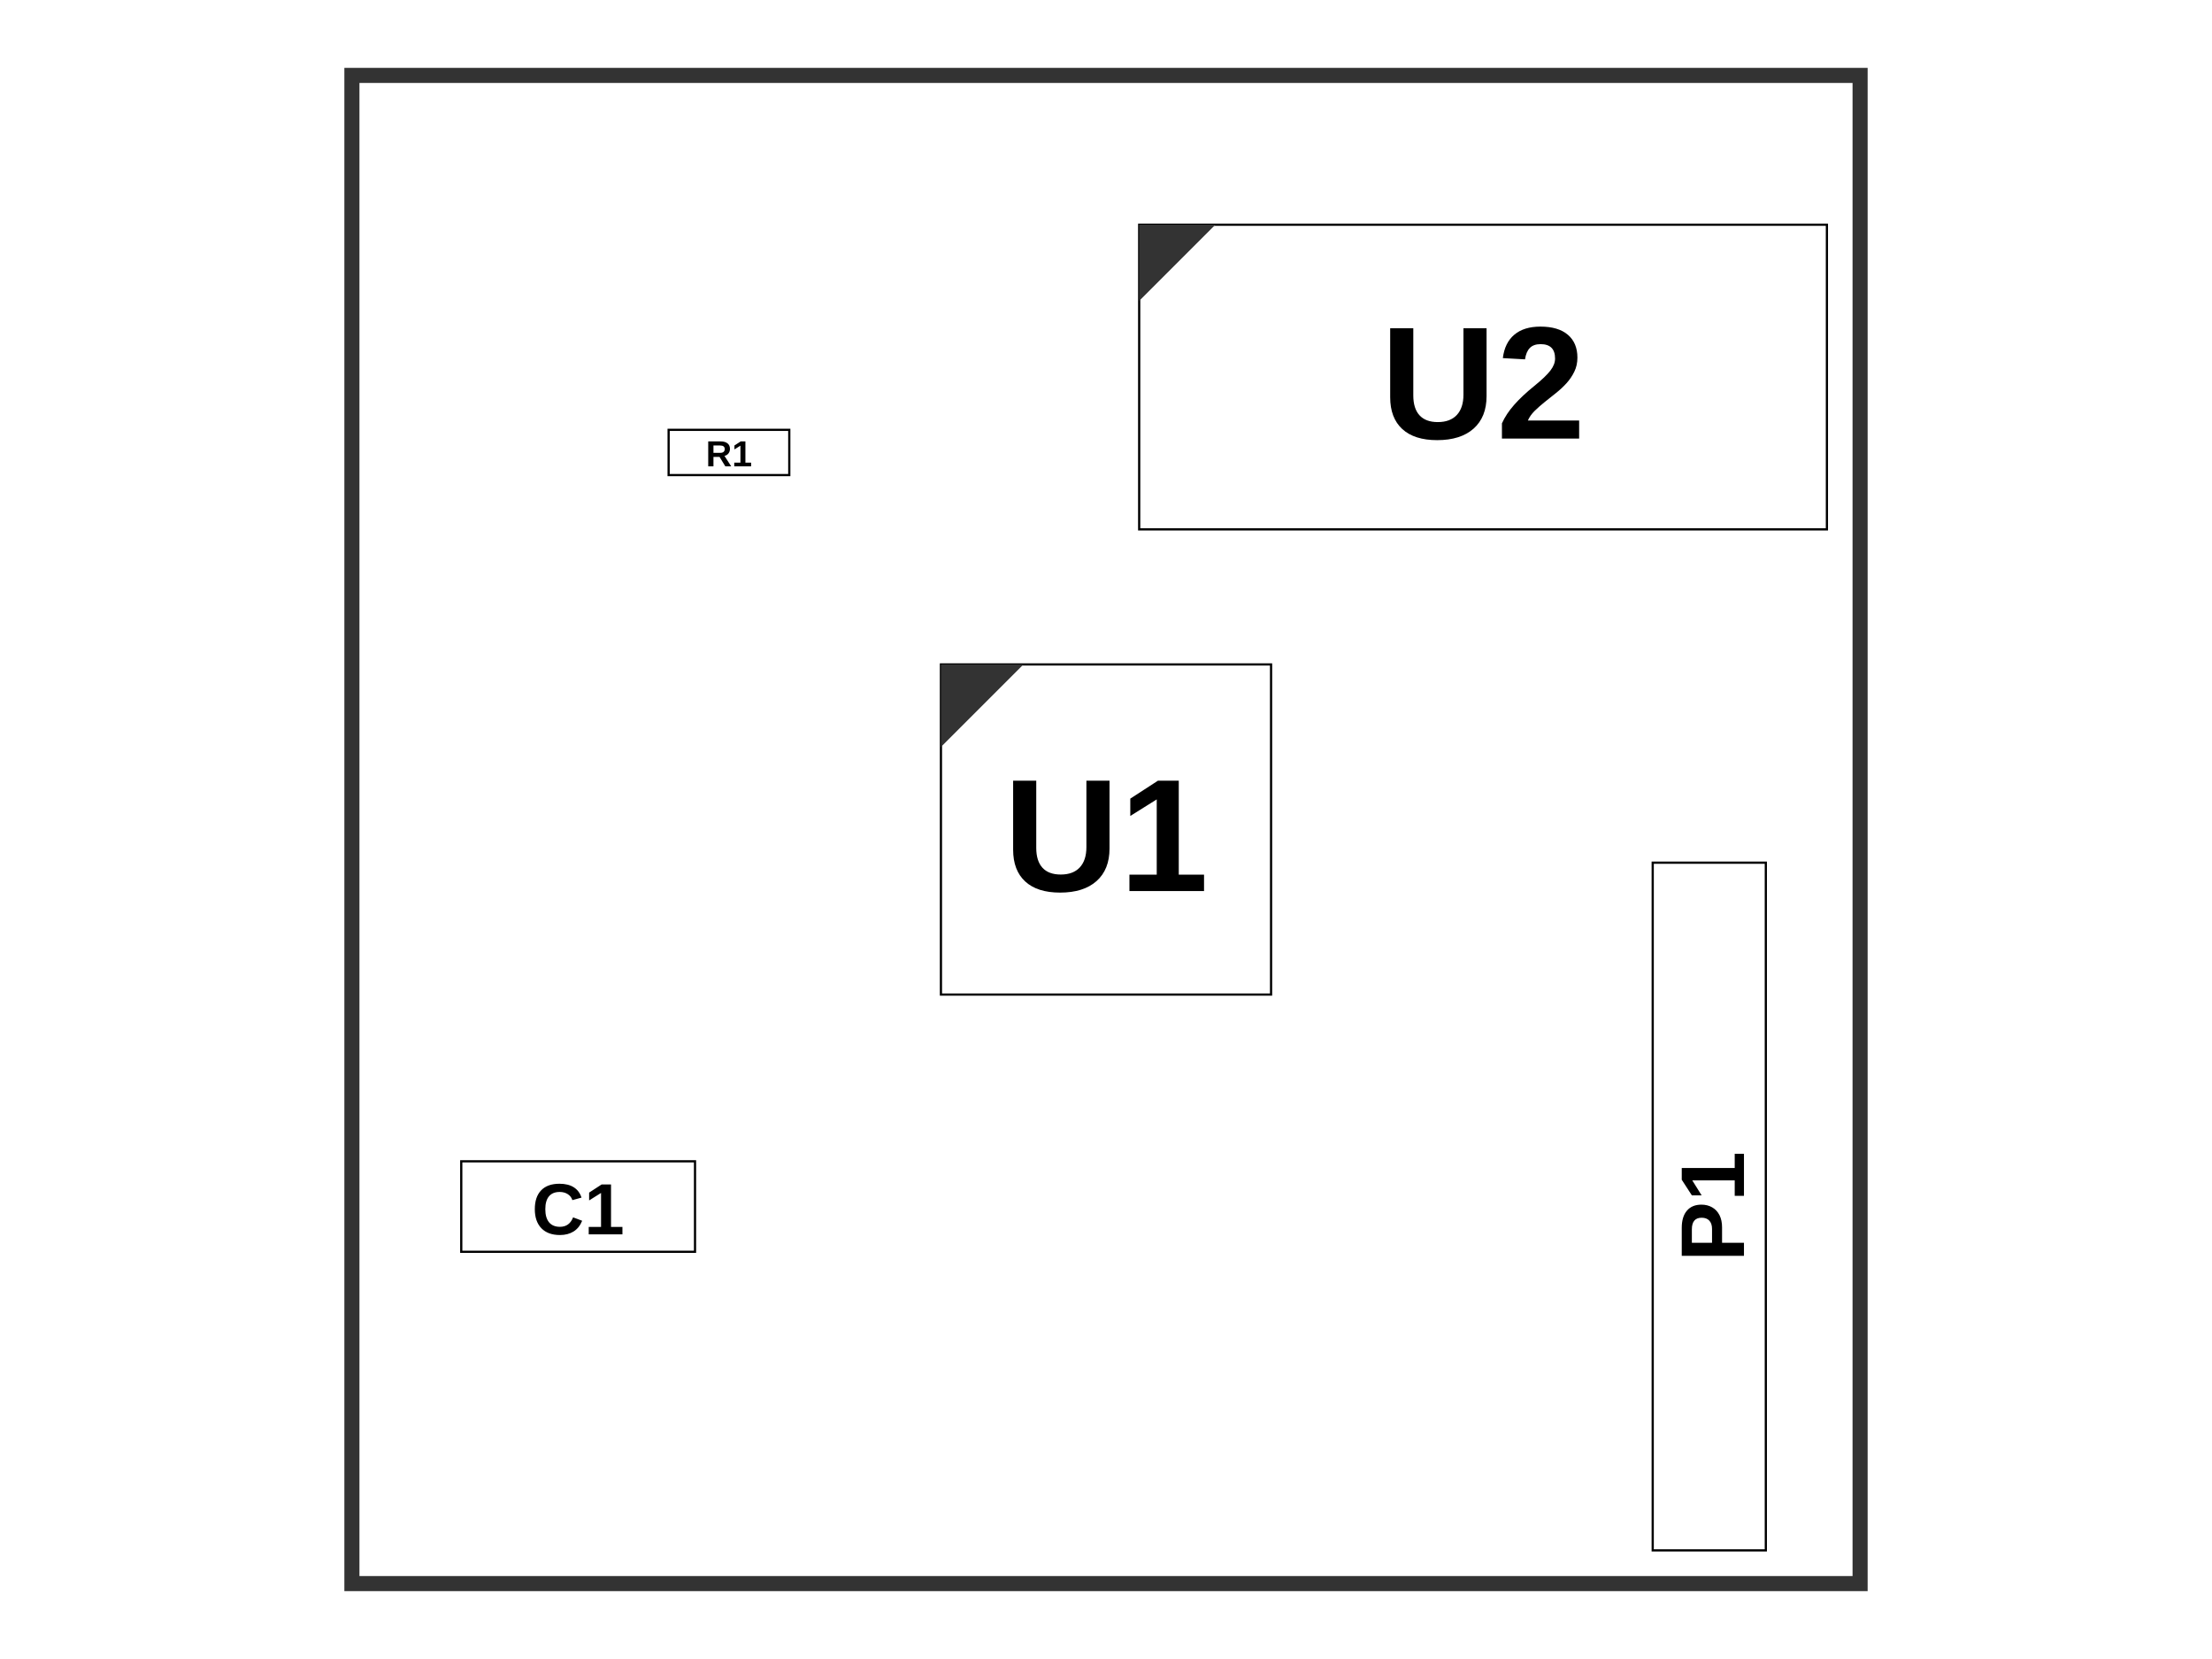
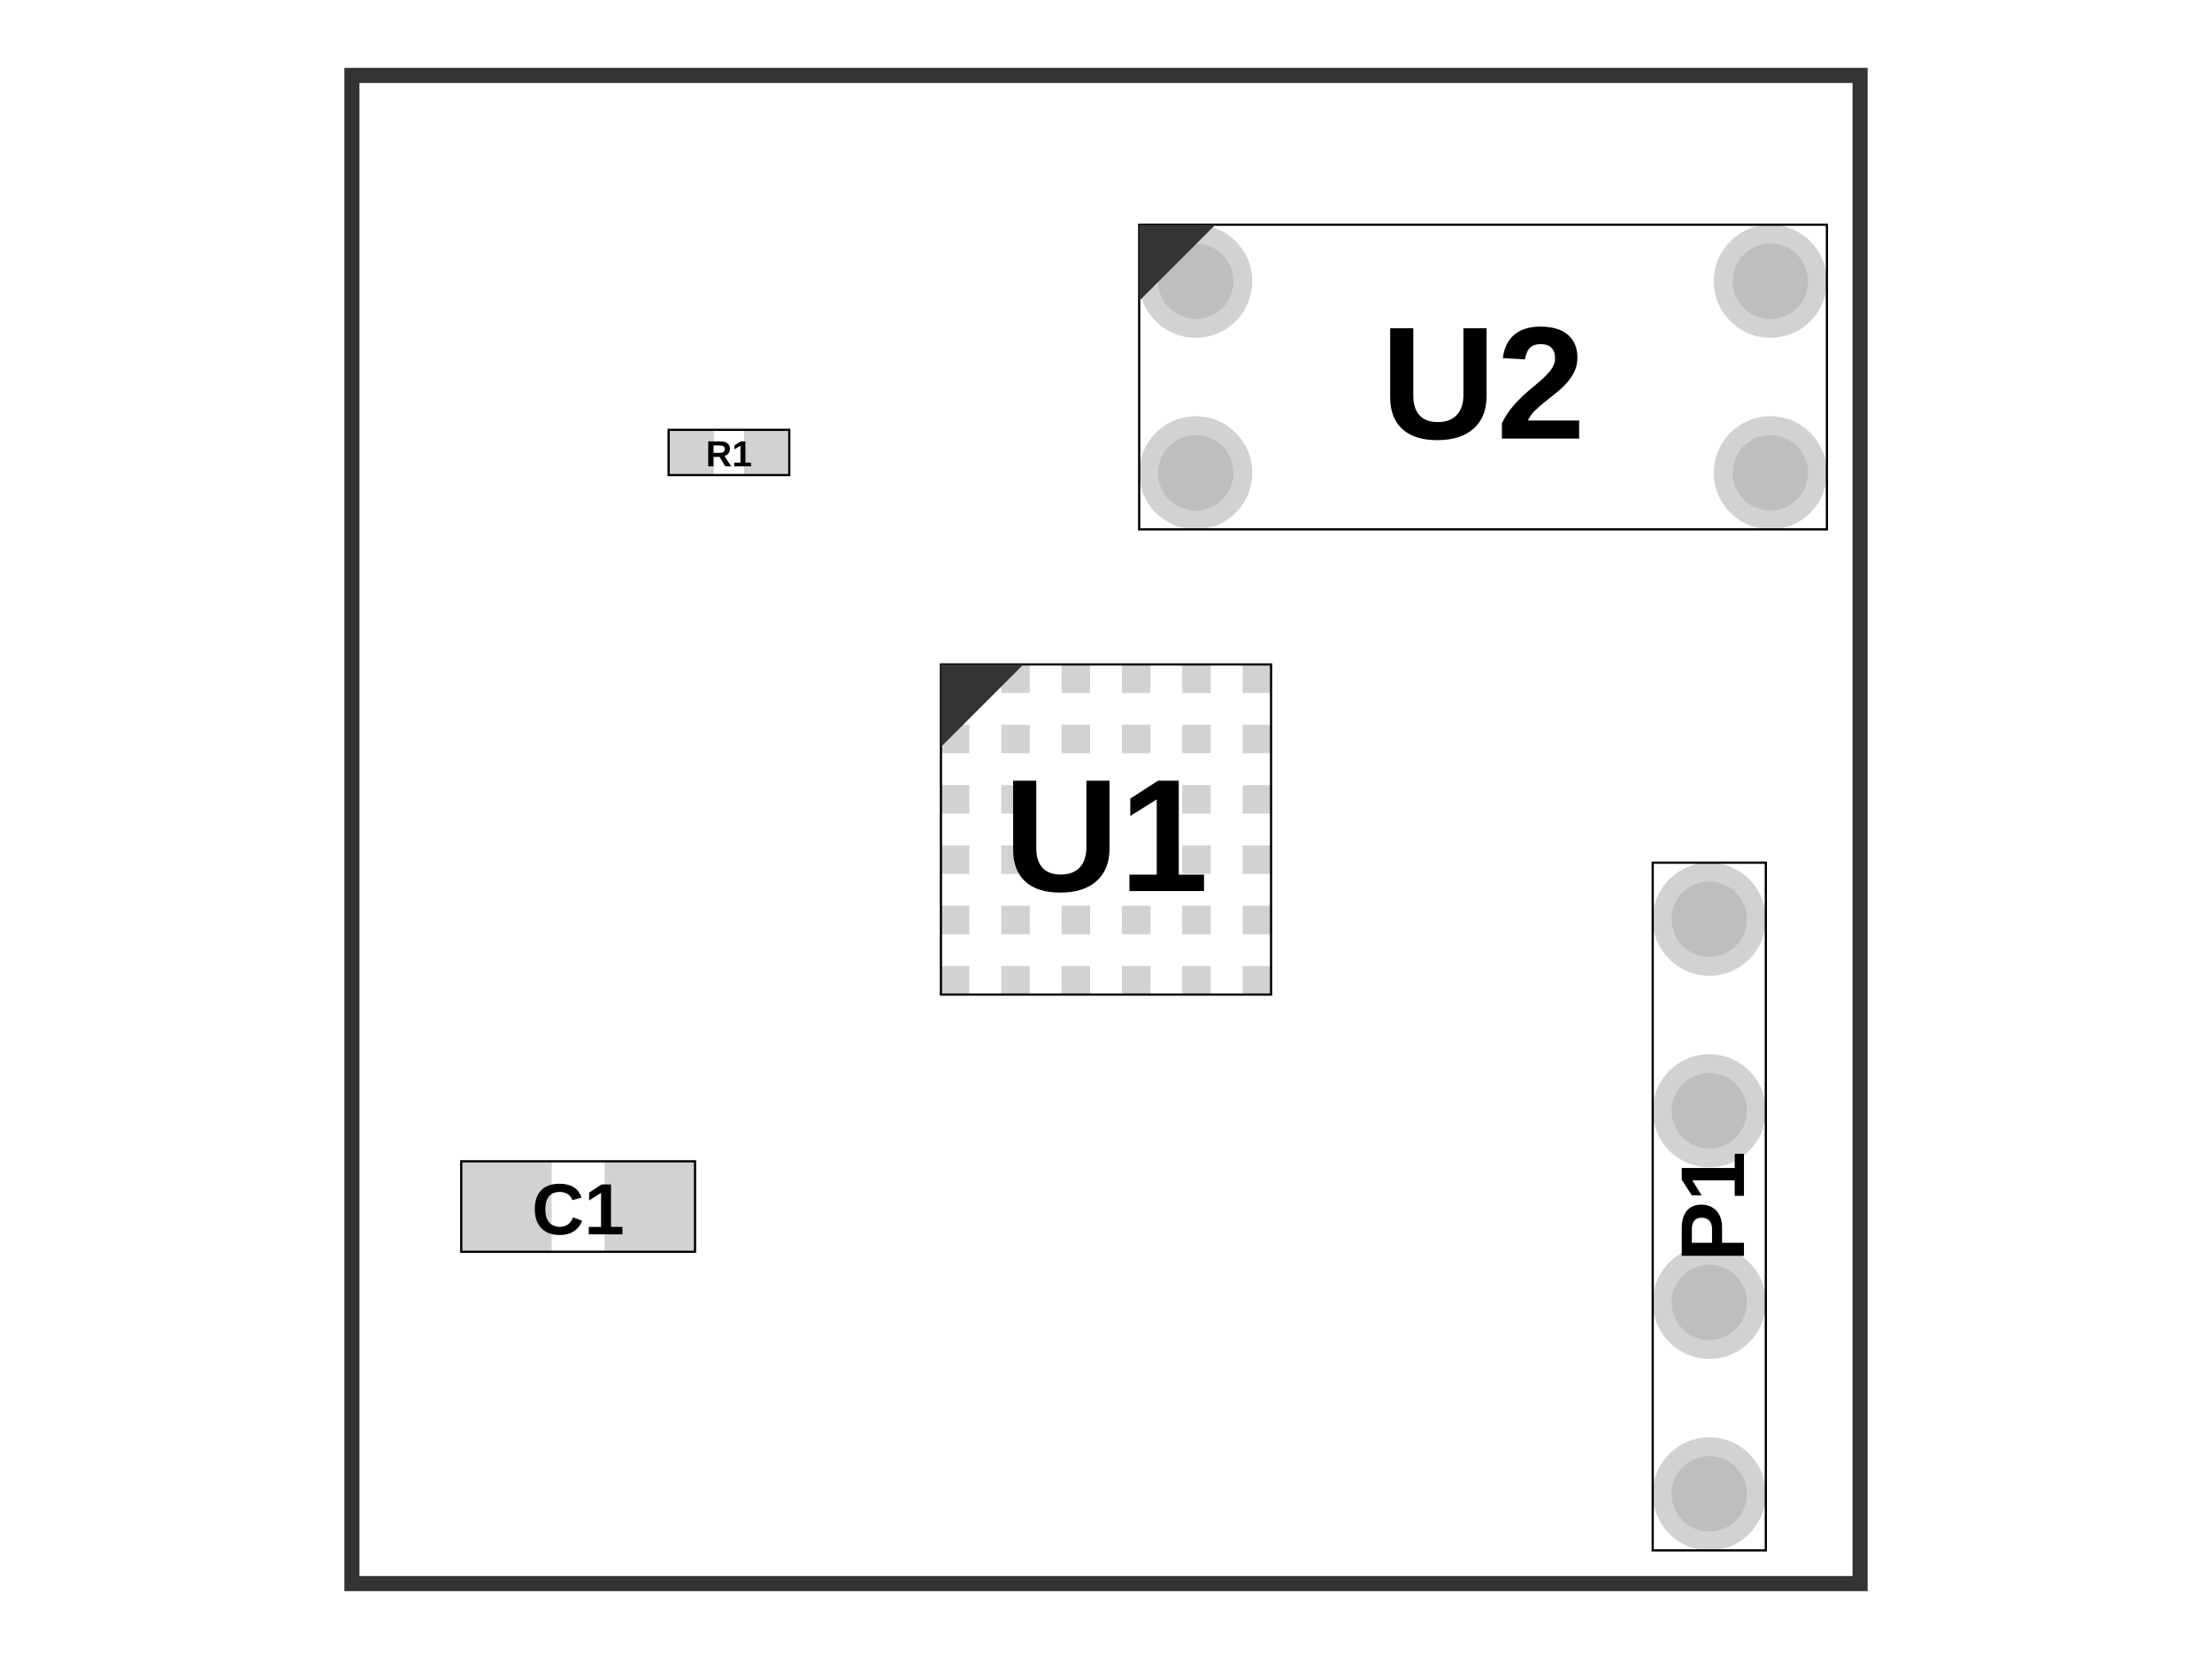
<svg xmlns="http://www.w3.org/2000/svg" width="800" height="600">
  <style>
              .assembly-component { 
-                 fill: #fff; 
+                 fill: none; 
                stroke: #000; 
              }
              .assembly-board { 
                fill: #f2f2f2; 
                stroke: rgb(0,0,0); 
                stroke-opacity: 0.8;
              }
              .assembly-component-label { 
                fill: #000; 
                font-family: Arial, serif;
                font-weight: bold;
                dominant-baseline: middle;
                text-anchor: middle;
              }
              .assembly-boundary { 
                fill: none; 
                stroke: #fff;
                stroke-width: 0.2; 
              }
            </style>
  <rect fill="#fff" x="0" y="0" width="800" height="600" />
  <rect class="assembly-boundary" x="127.273" y="27.273" width="545.455" height="545.455" />
+   <path class="pcb-board" d="M 127.273 572.727 L 672.727 572.727 L 672.727 27.273 L 127.273 27.273 Z" fill="none" stroke="rgb(0,0,0)" stroke-opacity="0.8" stroke-width="5.455" />
+   <g>
+     <circle class="assembly-hole-outer" fill="rgb(210, 210, 210)" cx="432.455" cy="101.727" r="20.455" />
+     <circle class="assembly-hole-inner" fill="rgb(190, 190, 190)" cx="432.455" cy="101.727" r="13.636" />
+   </g>
+   <g>
+     <circle class="assembly-hole-outer" fill="rgb(210, 210, 210)" cx="432.455" cy="171" r="20.455" />
+     <circle class="assembly-hole-inner" fill="rgb(190, 190, 190)" cx="432.455" cy="171" r="13.636" />
+   </g>
+   <g>
+     <circle class="assembly-hole-outer" fill="rgb(210, 210, 210)" cx="640.273" cy="171" r="20.455" />
+     <circle class="assembly-hole-inner" fill="rgb(190, 190, 190)" cx="640.273" cy="171" r="13.636" />
+   </g>
+   <g>
+     <circle class="assembly-hole-outer" fill="rgb(210, 210, 210)" cx="640.273" cy="101.727" r="20.455" />
+     <circle class="assembly-hole-inner" fill="rgb(190, 190, 190)" cx="640.273" cy="101.727" r="13.636" />
+   </g>
+   <g>
+     <circle class="assembly-hole-outer" fill="rgb(210, 210, 210)" cx="618.182" cy="540.273" r="20.455" />
+     <circle class="assembly-hole-inner" fill="rgb(190, 190, 190)" cx="618.182" cy="540.273" r="13.636" />
+   </g>
+   <g>
+     <circle class="assembly-hole-outer" fill="rgb(210, 210, 210)" cx="618.182" cy="471" r="20.455" />
+     <circle class="assembly-hole-inner" fill="rgb(190, 190, 190)" cx="618.182" cy="471" r="13.636" />
+   </g>
+   <g>
+     <circle class="assembly-hole-outer" fill="rgb(210, 210, 210)" cx="618.182" cy="401.727" r="20.455" />
+     <circle class="assembly-hole-inner" fill="rgb(190, 190, 190)" cx="618.182" cy="401.727" r="13.636" />
+   </g>
+   <g>
+     <circle class="assembly-hole-outer" fill="rgb(210, 210, 210)" cx="618.182" cy="332.455" r="20.455" />
+     <circle class="assembly-hole-inner" fill="rgb(190, 190, 190)" cx="618.182" cy="332.455" r="13.636" />
+   </g>
+   <rect class="assembly-pad" fill="rgb(210, 210, 210)" x="340.301" y="240.301" width="10.308" height="10.308" data-layer="top" />
+   <rect class="assembly-pad" fill="rgb(210, 210, 210)" x="362.119" y="240.301" width="10.308" height="10.308" data-layer="top" />
+   <rect class="assembly-pad" fill="rgb(210, 210, 210)" x="383.937" y="240.301" width="10.308" height="10.308" data-layer="top" />
+   <rect class="assembly-pad" fill="rgb(210, 210, 210)" x="405.755" y="240.301" width="10.308" height="10.308" data-layer="top" />
+   <rect class="assembly-pad" fill="rgb(210, 210, 210)" x="427.573" y="240.301" width="10.308" height="10.308" data-layer="top" />
+   <rect class="assembly-pad" fill="rgb(210, 210, 210)" x="449.392" y="240.301" width="10.308" height="10.308" data-layer="top" />
+   <rect class="assembly-pad" fill="rgb(210, 210, 210)" x="340.301" y="262.119" width="10.308" height="10.308" data-layer="top" />
+   <rect class="assembly-pad" fill="rgb(210, 210, 210)" x="362.119" y="262.119" width="10.308" height="10.308" data-layer="top" />
+   <rect class="assembly-pad" fill="rgb(210, 210, 210)" x="383.937" y="262.119" width="10.308" height="10.308" data-layer="top" />
+   <rect class="assembly-pad" fill="rgb(210, 210, 210)" x="405.755" y="262.119" width="10.308" height="10.308" data-layer="top" />
+   <rect class="assembly-pad" fill="rgb(210, 210, 210)" x="427.573" y="262.119" width="10.308" height="10.308" data-layer="top" />
+   <rect class="assembly-pad" fill="rgb(210, 210, 210)" x="449.392" y="262.119" width="10.308" height="10.308" data-layer="top" />
+   <rect class="assembly-pad" fill="rgb(210, 210, 210)" x="340.301" y="283.937" width="10.308" height="10.308" data-layer="top" />
+   <rect class="assembly-pad" fill="rgb(210, 210, 210)" x="362.119" y="283.937" width="10.308" height="10.308" data-layer="top" />
+   <rect class="assembly-pad" fill="rgb(210, 210, 210)" x="427.573" y="283.937" width="10.308" height="10.308" data-layer="top" />
+   <rect class="assembly-pad" fill="rgb(210, 210, 210)" x="449.392" y="283.937" width="10.308" height="10.308" data-layer="top" />
+   <rect class="assembly-pad" fill="rgb(210, 210, 210)" x="340.301" y="305.755" width="10.308" height="10.308" data-layer="top" />
+   <rect class="assembly-pad" fill="rgb(210, 210, 210)" x="362.119" y="305.755" width="10.308" height="10.308" data-layer="top" />
+   <rect class="assembly-pad" fill="rgb(210, 210, 210)" x="427.573" y="305.755" width="10.308" height="10.308" data-layer="top" />
+   <rect class="assembly-pad" fill="rgb(210, 210, 210)" x="449.392" y="305.755" width="10.308" height="10.308" data-layer="top" />
+   <rect class="assembly-pad" fill="rgb(210, 210, 210)" x="340.301" y="327.573" width="10.308" height="10.308" data-layer="top" />
+   <rect class="assembly-pad" fill="rgb(210, 210, 210)" x="362.119" y="327.573" width="10.308" height="10.308" data-layer="top" />
+   <rect class="assembly-pad" fill="rgb(210, 210, 210)" x="383.937" y="327.573" width="10.308" height="10.308" data-layer="top" />
+   <rect class="assembly-pad" fill="rgb(210, 210, 210)" x="405.755" y="327.573" width="10.308" height="10.308" data-layer="top" />
+   <rect class="assembly-pad" fill="rgb(210, 210, 210)" x="427.573" y="327.573" width="10.308" height="10.308" data-layer="top" />
+   <rect class="assembly-pad" fill="rgb(210, 210, 210)" x="449.392" y="327.573" width="10.308" height="10.308" data-layer="top" />
+   <rect class="assembly-pad" fill="rgb(210, 210, 210)" x="340.301" y="349.392" width="10.308" height="10.308" data-layer="top" />
+   <rect class="assembly-pad" fill="rgb(210, 210, 210)" x="362.119" y="349.392" width="10.308" height="10.308" data-layer="top" />
+   <rect class="assembly-pad" fill="rgb(210, 210, 210)" x="383.937" y="349.392" width="10.308" height="10.308" data-layer="top" />
+   <rect class="assembly-pad" fill="rgb(210, 210, 210)" x="405.755" y="349.392" width="10.308" height="10.308" data-layer="top" />
+   <rect class="assembly-pad" fill="rgb(210, 210, 210)" x="427.573" y="349.392" width="10.308" height="10.308" data-layer="top" />
+   <rect class="assembly-pad" fill="rgb(210, 210, 210)" x="449.392" y="349.392" width="10.308" height="10.308" data-layer="top" />
+   <rect class="assembly-pad" fill="rgb(210, 210, 210)" x="241.818" y="155.455" width="16.364" height="16.364" data-layer="top" />
+   <rect class="assembly-pad" fill="rgb(210, 210, 210)" x="269.091" y="155.455" width="16.364" height="16.364" data-layer="top" />
+   <rect class="assembly-pad" fill="rgb(210, 210, 210)" x="166.818" y="420" width="32.727" height="32.727" data-layer="top" />
+   <rect class="assembly-pad" fill="rgb(210, 210, 210)" x="218.636" y="420" width="32.727" height="32.727" data-layer="top" />
  <g transform="translate(400, 300) scale(1, -1)">
    <path class="assembly-component" d="M-59.699,-59.699 L59.699,-59.699 L59.699,59.699 L-59.699,59.699 Z" stroke-width="0.80" transform="rotate(0)" stroke-dasharray="" />
    <text x="0" y="0" class="assembly-component-label" text-anchor="middle" dy=".10em" style="pointer-events: none" font-size="58.0px" transform="scale(1, -1)">U1</text>
    <polygon class="assembly-pin1-indicator" points="-59.699,59.699 -29.85,59.699 -59.699,29.85" fill="#333" stroke="none" transform="rotate(0)" />
  </g>
  <g transform="translate(263.6364, 163.6364) scale(1, -1)">
    <path class="assembly-component" d="M-21.818,-8.182 L21.818,-8.182 L21.818,8.182 L-21.818,8.182 Z" stroke-width="0.80" transform="rotate(0)" stroke-dasharray="" />
    <text x="0" y="0" class="assembly-component-label" text-anchor="middle" dy=".10em" style="pointer-events: none" font-size="13.1px" transform="scale(1, -1)">R1</text>
  </g>
  <g transform="translate(536.3636, 136.3636) scale(1, -1)">
    <path class="assembly-component" d="M-124.364,-55.091 L124.364,-55.091 L124.364,55.091 L-124.364,55.091 Z" stroke-width="0.80" transform="rotate(0)" stroke-dasharray="" />
    <text x="0" y="0" class="assembly-component-label" text-anchor="middle" dy=".10em" style="pointer-events: none" font-size="58.0px" transform="scale(1, -1)">U2</text>
    <polygon class="assembly-pin1-indicator" points="-124.364,55.091 -96.818,55.091 -124.364,27.545" fill="#333" stroke="none" transform="rotate(0)" />
  </g>
  <g transform="translate(618.1818, 436.3636) scale(1, -1)">
    <path class="assembly-component" d="M124.364,-20.455 L124.364,20.455 L-124.364,20.455 L-124.364,-20.455 Z" stroke-width="0.80" transform="rotate(-90)" stroke-dasharray="" />
    <text x="0" y="0" class="assembly-component-label" text-anchor="middle" dy=".10em" style="pointer-events: none" font-size="32.7px" transform="rotate(90) scale(1, -1)">P1</text>
  </g>
  <g transform="translate(209.0909, 436.3636) scale(1, -1)">
    <path class="assembly-component" d="M-42.273,-16.364 L42.273,-16.364 L42.273,16.364 L-42.273,16.364 Z" stroke-width="0.80" transform="rotate(0)" stroke-dasharray="" />
    <text x="0" y="0" class="assembly-component-label" text-anchor="middle" dy=".10em" style="pointer-events: none" font-size="26.2px" transform="scale(1, -1)">C1</text>
  </g>
-   <path class="pcb-board" d="M 127.273 572.727 L 672.727 572.727 L 672.727 27.273 L 127.273 27.273 Z" fill="none" stroke="rgb(0,0,0)" stroke-opacity="0.8" stroke-width="5.455" />
</svg>
